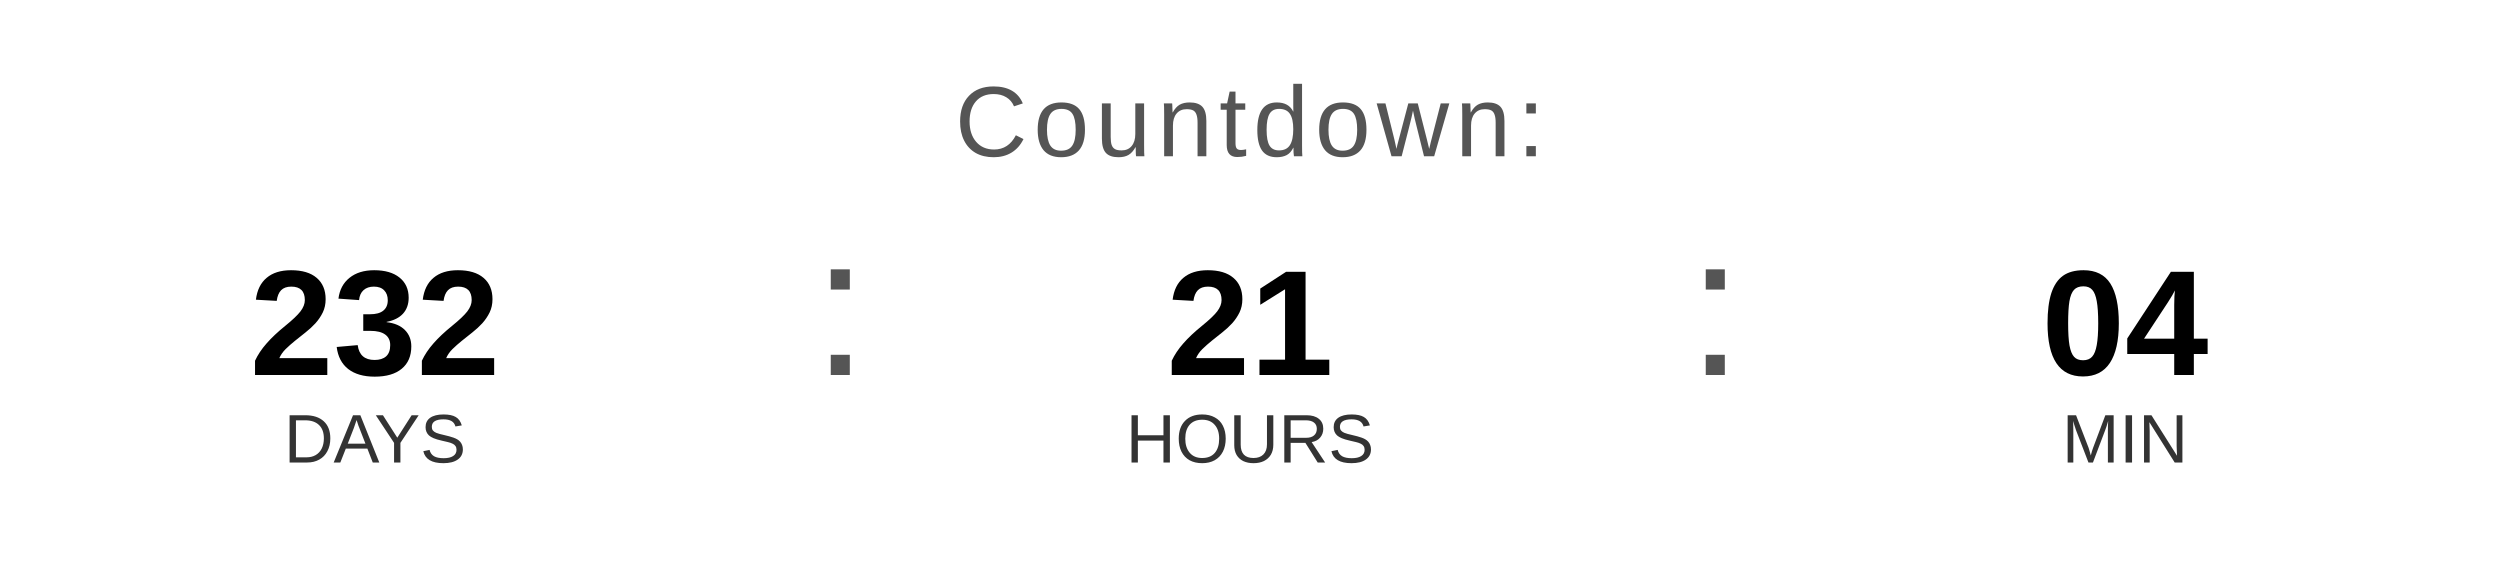
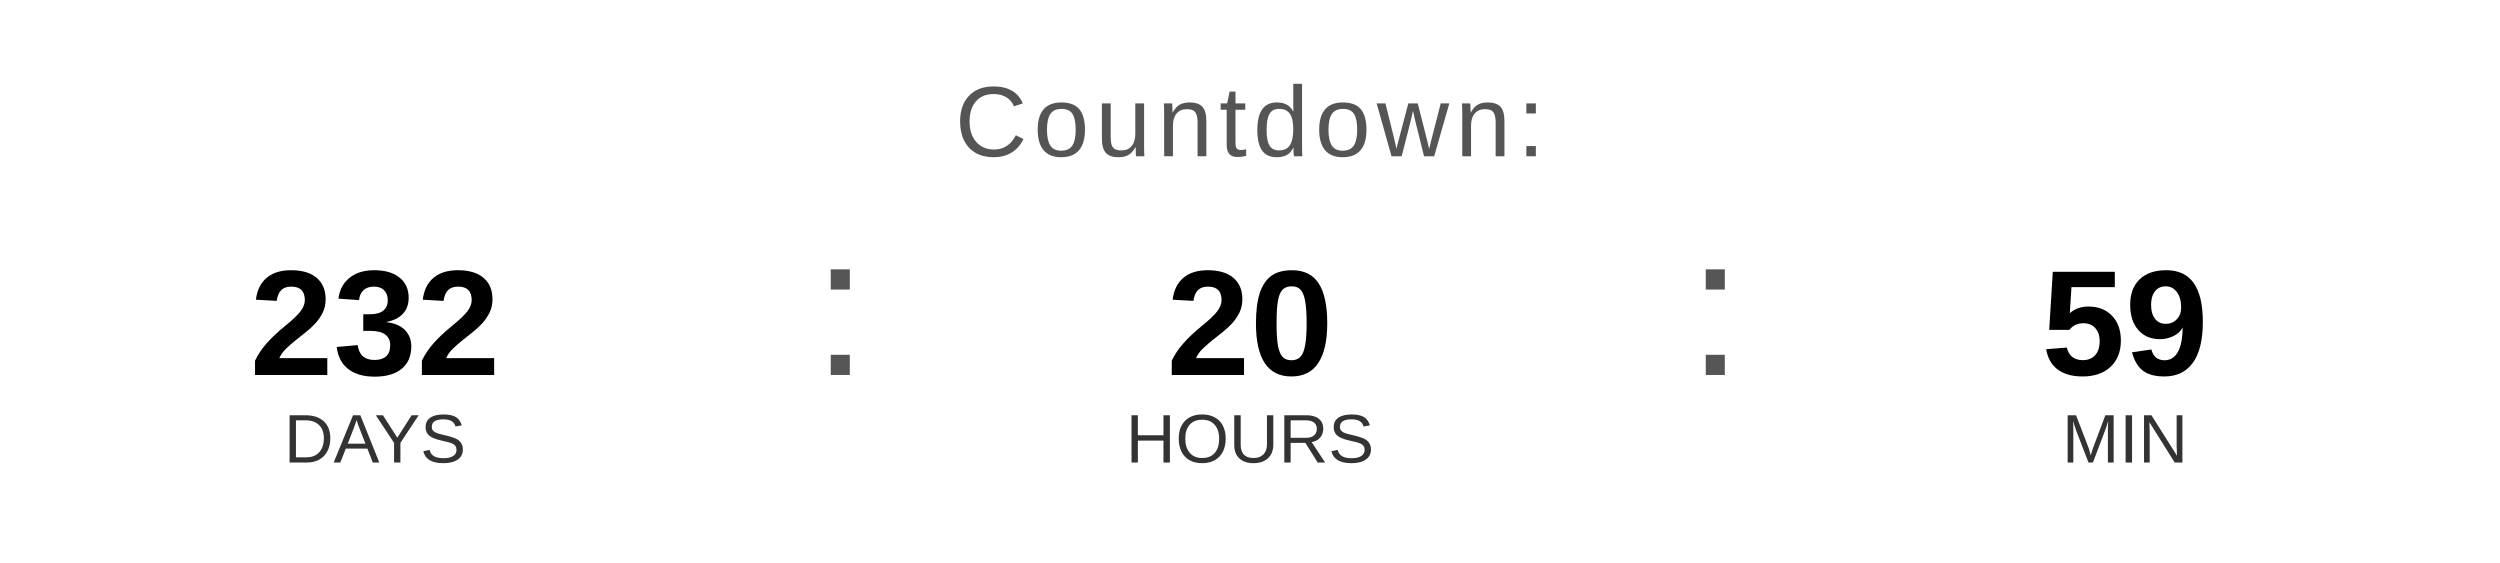
<svg xmlns="http://www.w3.org/2000/svg" width="400" height="90" viewBox="0 0 400 90">
  <text x="200" y="25" font-family="Arial, Helvetica, sans-serif" font-size="16" fill="#555555" text-anchor="middle" letter-spacing="1">
    Countdown:
  </text>
  <text x="60" y="60" font-family="Arial, Helvetica, sans-serif" font-size="24" font-weight="bold" fill="#000000" text-anchor="middle">232</text>
  <text x="60" y="74" font-family="Arial, Helvetica, sans-serif" font-size="11" fill="#333333" text-anchor="middle">DAYS</text>
  <text x="130" y="60" font-family="Arial, sans-serif" font-size="32" fill="#555555">:</text>
-   <text x="200" y="60" font-family="Arial, Helvetica, sans-serif" font-size="24" font-weight="bold" fill="#000000" text-anchor="middle">21</text>
+   <text x="200" y="60" font-family="Arial, Helvetica, sans-serif" font-size="24" font-weight="bold" fill="#000000" text-anchor="middle">20</text>
  <text x="200" y="74" font-family="Arial, Helvetica, sans-serif" font-size="11" fill="#333333" text-anchor="middle">HOURS</text>
  <text x="270" y="60" font-family="Arial, sans-serif" font-size="32" fill="#555555">:</text>
-   <text x="340" y="60" font-family="Arial, Helvetica, sans-serif" font-size="24" font-weight="bold" fill="#000000" text-anchor="middle">04</text>
+   <text x="340" y="60" font-family="Arial, Helvetica, sans-serif" font-size="24" font-weight="bold" fill="#000000" text-anchor="middle">59</text>
  <text x="340" y="74" font-family="Arial, Helvetica, sans-serif" font-size="11" fill="#333333" text-anchor="middle">MIN</text>
</svg>
